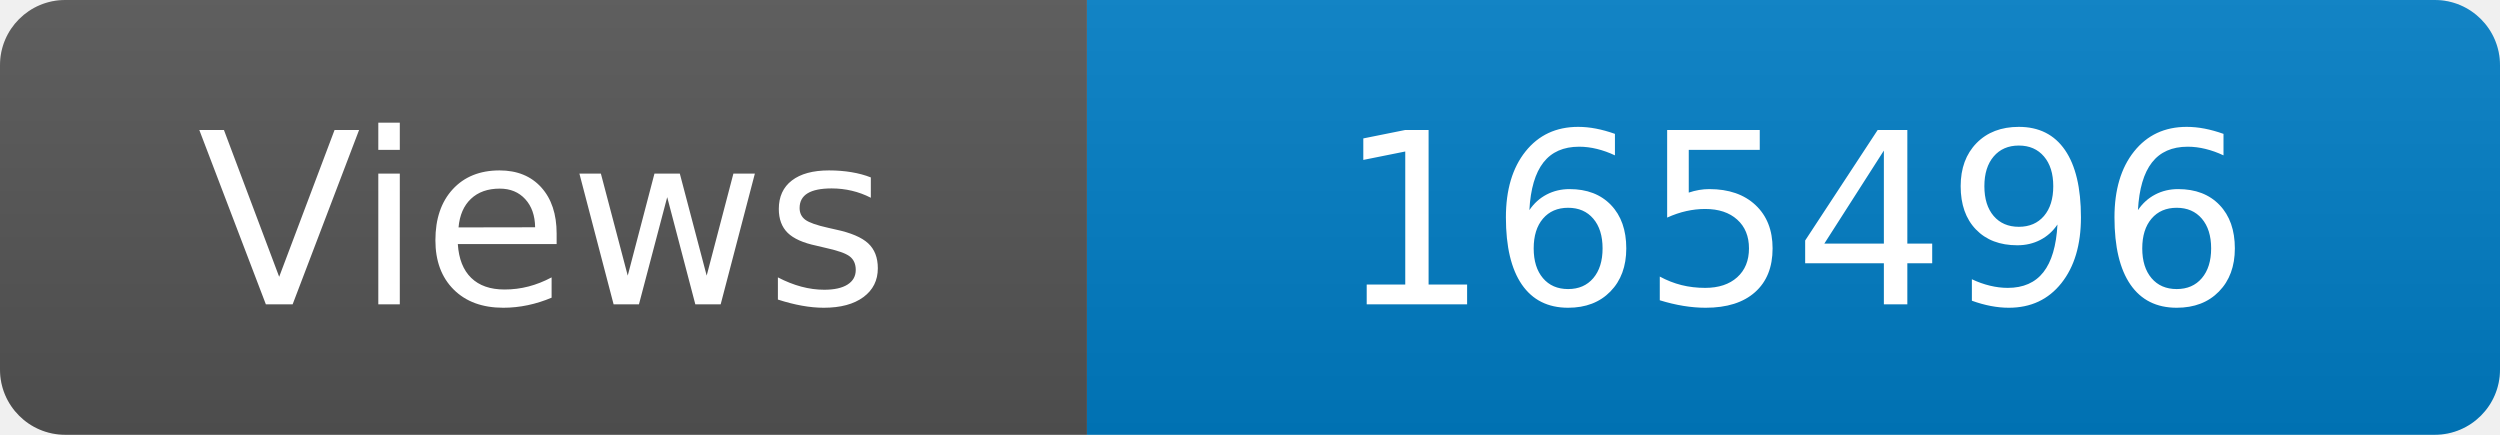
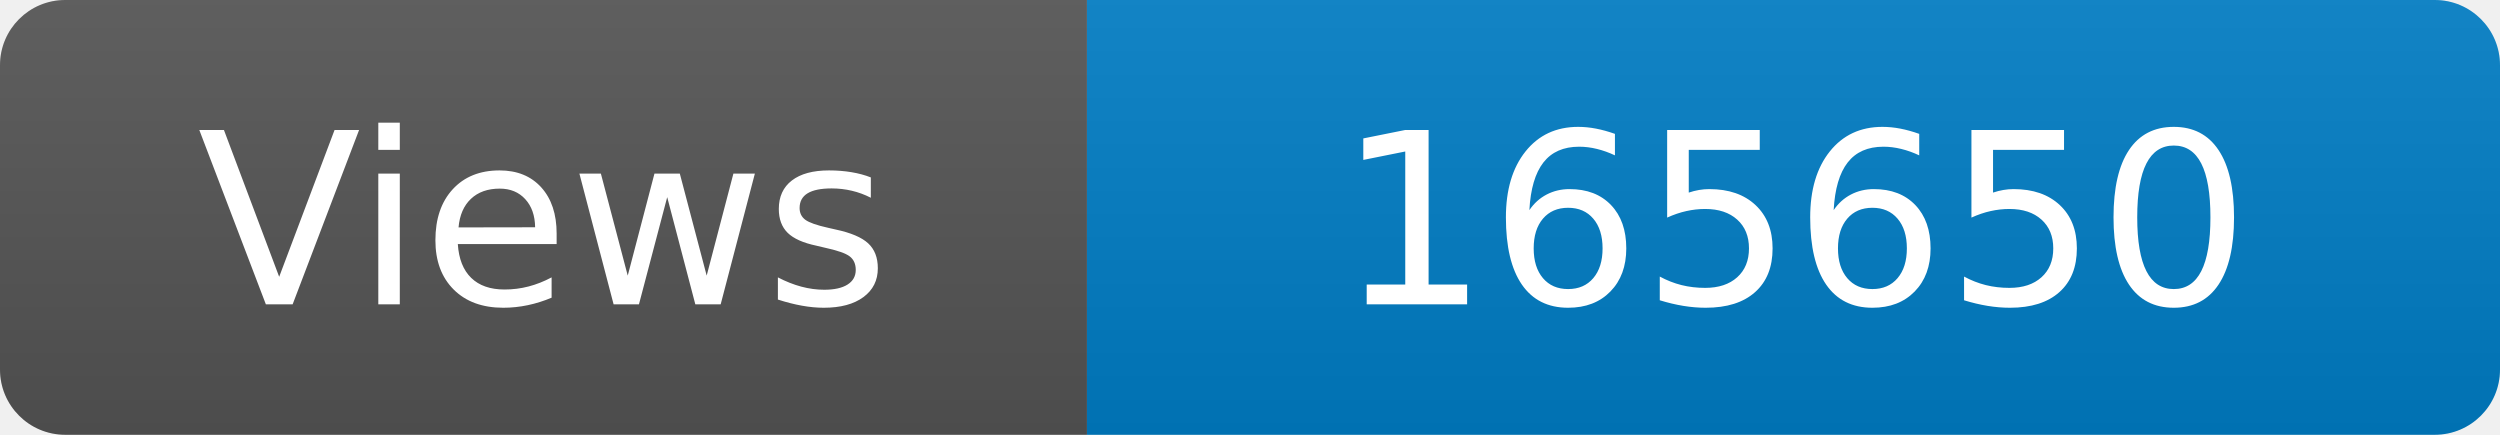
<svg xmlns="http://www.w3.org/2000/svg" width="115" height="20" role="img" aria-label="Maintained?: yes">
  <linearGradient id="s" x2="0" y2="100%">
    <stop offset="0" stop-color="#bbb" stop-opacity=".1" />
    <stop offset="1" stop-opacity=".1" />
  </linearGradient>
  <clipPath id="r">
    <rect width="115" height="20" rx="3" fill="#fff" />
  </clipPath>
  <g clip-path="url(#r)">
    <rect width="50" height="20" fill="#555" />
    <rect x="50" width="160" height="20" fill="#007ec6" />
    <rect width="115" height="20" fill="url(#s)" />
  </g>
  <g fill="#fff" text-anchor="middle" font-family="Verdana,Geneva,DejaVu Sans,sans-serif" font-size="110">
    <text x="250" y="140" transform="scale(.1)" fill="#fff">Views</text>
-     <text x="825" y="140" transform="scale(.1)" fill="#fff">165496</text>
+     <text x="825" y="140" transform="scale(.1)" fill="#fff">165650</text>
  </g>
</svg>
